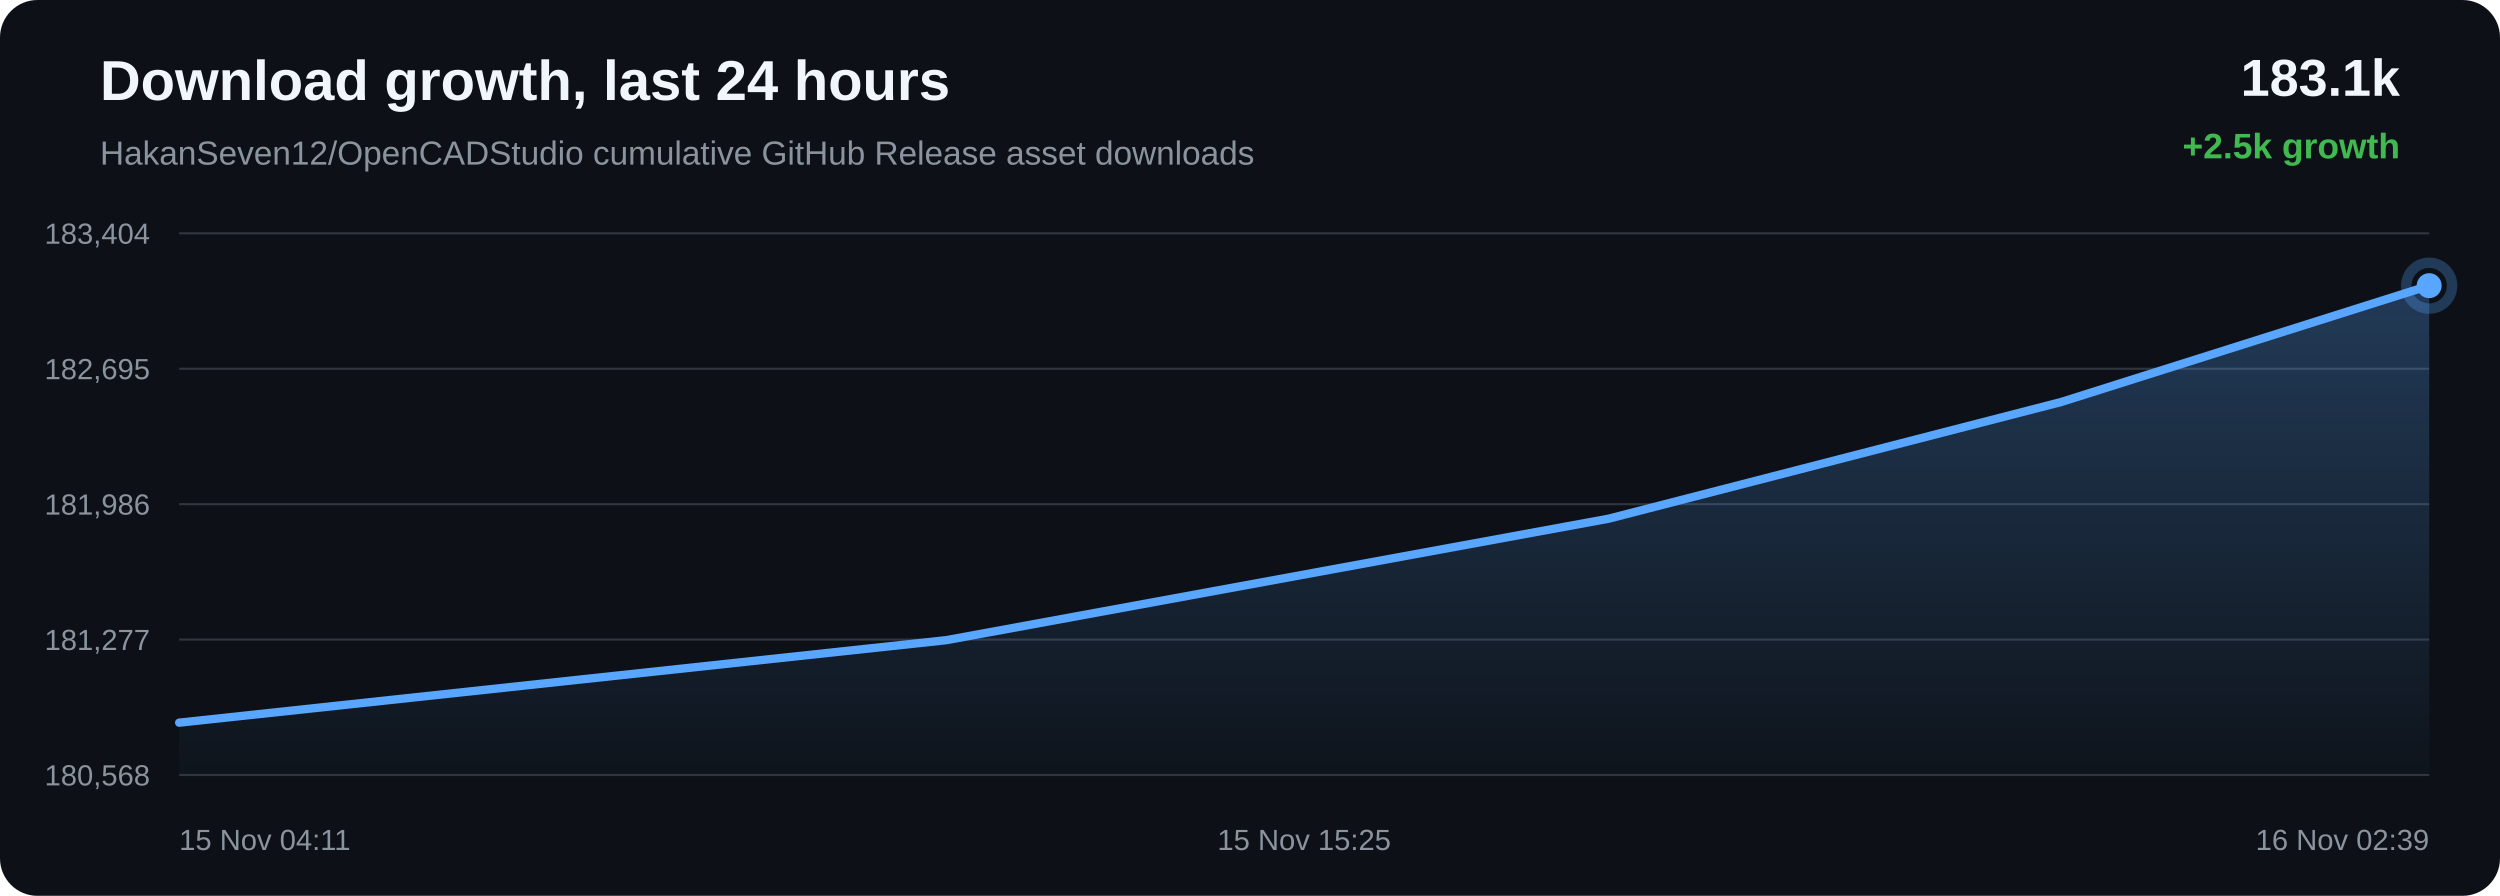
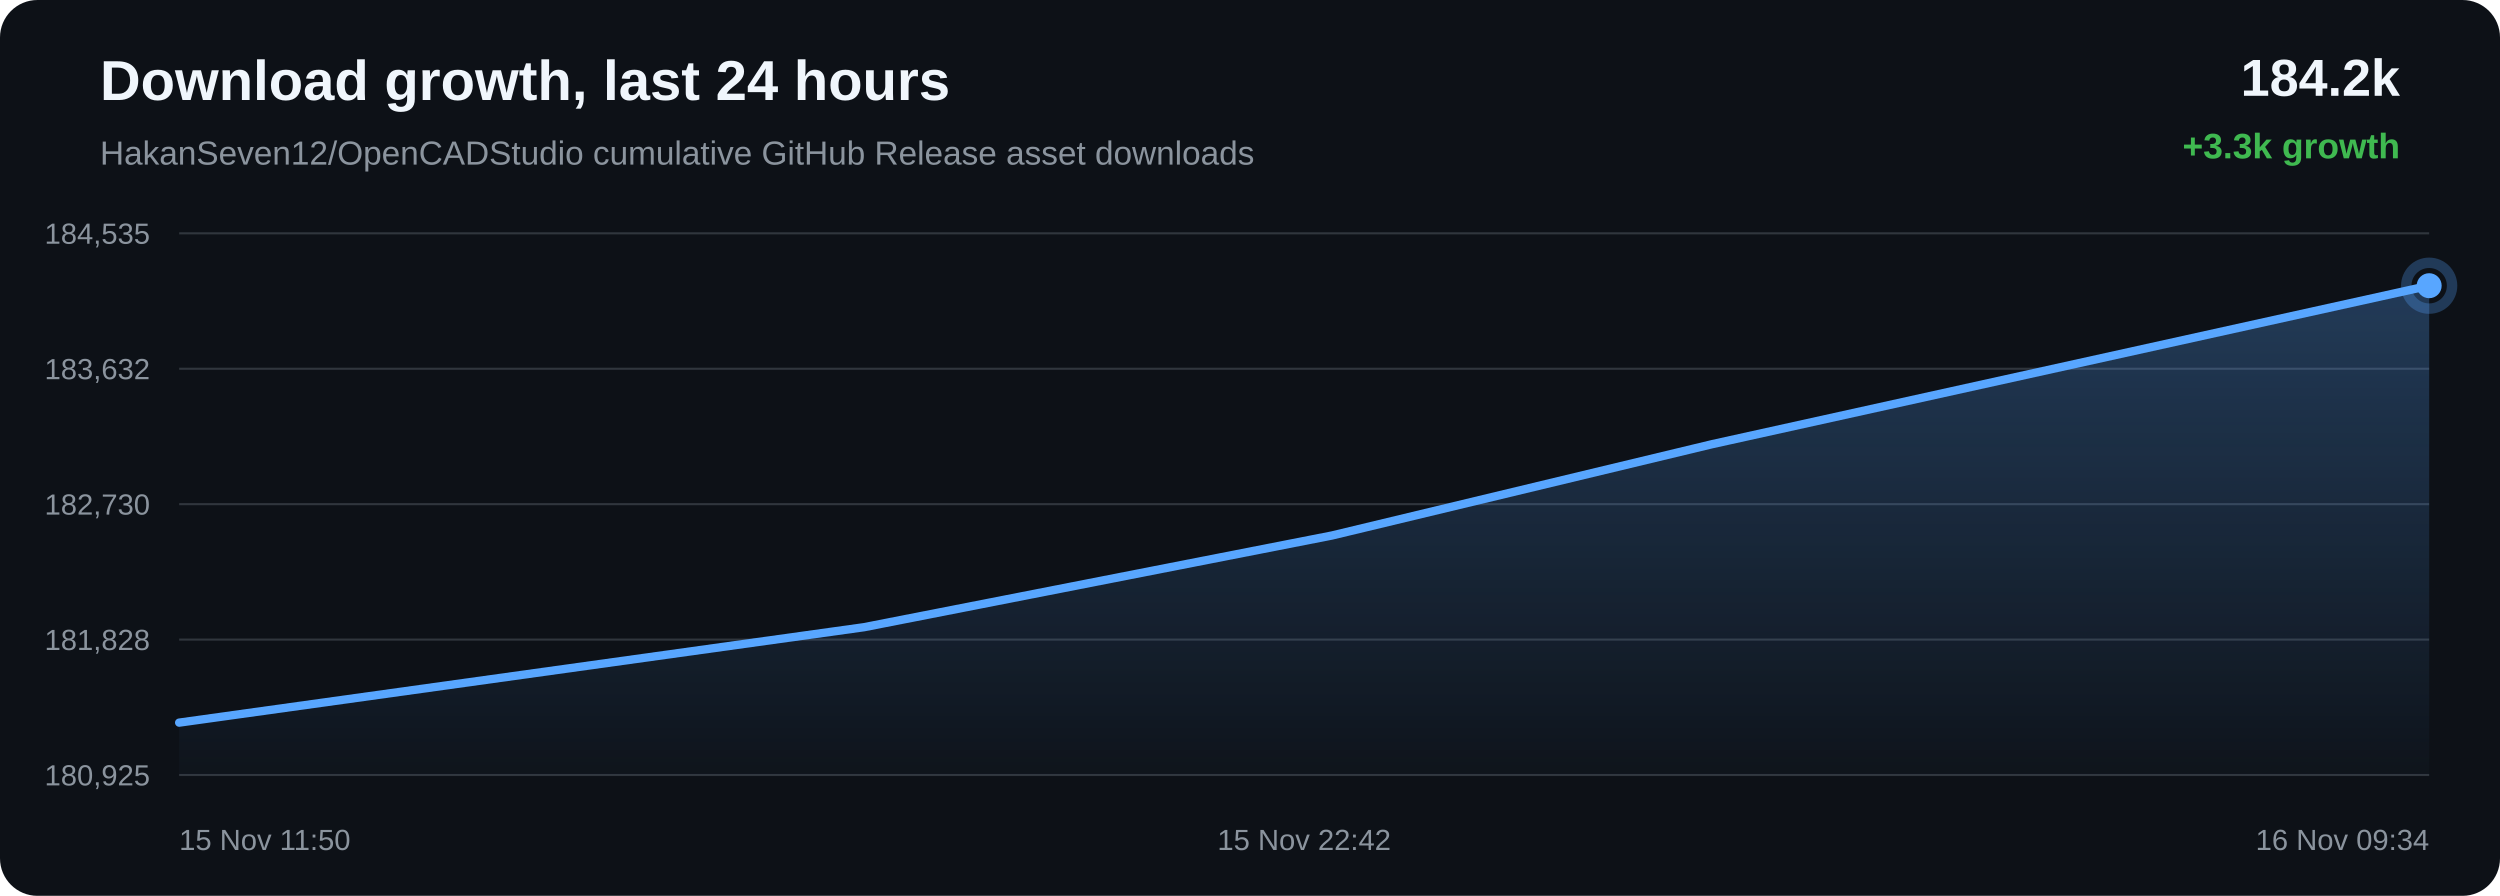
<svg xmlns="http://www.w3.org/2000/svg" width="1200" height="430" viewBox="0 0 1200 430">
  <defs>
    <linearGradient id="area" x1="0" x2="0" y1="0" y2="1">
      <stop offset="0%" stop-color="#58a6ff" stop-opacity="0.28" />
      <stop offset="100%" stop-color="#58a6ff" stop-opacity="0.02" />
    </linearGradient>
  </defs>
  <rect width="100%" height="100%" rx="18" fill="#0d1117" />
  <text x="48" y="48" fill="#f0f6fc" font-family="Arial, sans-serif" font-size="27" font-weight="700">Download growth, last 24 hours</text>
  <text x="48" y="79" fill="#8b949e" font-family="Arial, sans-serif" font-size="16">HakanSeven12/OpenCADStudio cumulative GitHub Release asset downloads</text>
-   <text x="1152" y="46" text-anchor="end" fill="#f0f6fc" font-family="Arial, sans-serif" font-size="25" font-weight="700">183.1k</text>
-   <text x="1152" y="76" text-anchor="end" fill="#3fb950" font-family="Arial, sans-serif" font-size="17" font-weight="700">+2.5k growth</text>
+   <text x="1152" y="46" text-anchor="end" fill="#f0f6fc" font-family="Arial, sans-serif" font-size="25" font-weight="700">184.2k</text>
+   <text x="1152" y="76" text-anchor="end" fill="#3fb950" font-family="Arial, sans-serif" font-size="17" font-weight="700">+3.3k growth</text>
  <line x1="86" y1="112.00" x2="1166" y2="112.00" stroke="#30363d" stroke-width="1" />
  <line x1="86" y1="177.00" x2="1166" y2="177.00" stroke="#30363d" stroke-width="1" />
  <line x1="86" y1="242.00" x2="1166" y2="242.00" stroke="#30363d" stroke-width="1" />
  <line x1="86" y1="307.00" x2="1166" y2="307.00" stroke="#30363d" stroke-width="1" />
  <line x1="86" y1="372.00" x2="1166" y2="372.00" stroke="#30363d" stroke-width="1" />
-   <text x="72" y="117.00" text-anchor="end" fill="#8b949e" font-family="Arial, sans-serif" font-size="14">183,404</text>
-   <text x="72" y="182.00" text-anchor="end" fill="#8b949e" font-family="Arial, sans-serif" font-size="14">182,695</text>
-   <text x="72" y="247.00" text-anchor="end" fill="#8b949e" font-family="Arial, sans-serif" font-size="14">181,986</text>
-   <text x="72" y="312.00" text-anchor="end" fill="#8b949e" font-family="Arial, sans-serif" font-size="14">181,277</text>
-   <text x="72" y="377.00" text-anchor="end" fill="#8b949e" font-family="Arial, sans-serif" font-size="14">180,568</text>
-   <path d="M 86.00 346.88 L 454.18 307.28 L 772.14 248.97 L 989.39 192.95 L 1166.00 137.12 L 1166.00 372.00 L 86.00 372.00 Z" fill="url(#area)" />
-   <path d="M 86.00 346.88 L 454.18 307.28 L 772.14 248.97 L 989.39 192.95 L 1166.00 137.12" fill="none" stroke="#58a6ff" stroke-width="4" stroke-linecap="round" stroke-linejoin="round" />
-   <circle cx="1166.00" cy="137.12" r="6" fill="#58a6ff" />
-   <circle cx="1166.00" cy="137.12" r="11" fill="none" stroke="#58a6ff" stroke-opacity="0.28" stroke-width="5" />
-   <text x="86.00" y="408" text-anchor="start" fill="#8b949e" font-family="Arial, sans-serif" font-size="14">15 Nov 04:11</text>
-   <text x="626.00" y="408" text-anchor="middle" fill="#8b949e" font-family="Arial, sans-serif" font-size="14">15 Nov 15:25</text>
-   <text x="1166.00" y="408" text-anchor="end" fill="#8b949e" font-family="Arial, sans-serif" font-size="14">16 Nov 02:39</text>
+   <text x="72" y="117.00" text-anchor="end" fill="#8b949e" font-family="Arial, sans-serif" font-size="14">184,535</text>
+   <text x="72" y="182.00" text-anchor="end" fill="#8b949e" font-family="Arial, sans-serif" font-size="14">183,632</text>
+   <text x="72" y="247.00" text-anchor="end" fill="#8b949e" font-family="Arial, sans-serif" font-size="14">182,730</text>
+   <text x="72" y="312.00" text-anchor="end" fill="#8b949e" font-family="Arial, sans-serif" font-size="14">181,828</text>
+   <text x="72" y="377.00" text-anchor="end" fill="#8b949e" font-family="Arial, sans-serif" font-size="14">180,925</text>
+   <path d="M 86.00 346.86 L 414.71 301.06 L 639.30 257.05 L 821.88 213.19 L 1166.00 137.14 L 1166.00 372.00 L 86.00 372.00 Z" fill="url(#area)" />
+   <path d="M 86.00 346.86 L 414.71 301.06 L 639.30 257.05 L 821.88 213.19 L 1166.00 137.14" fill="none" stroke="#58a6ff" stroke-width="4" stroke-linecap="round" stroke-linejoin="round" />
+   <circle cx="1166.00" cy="137.14" r="6" fill="#58a6ff" />
+   <circle cx="1166.00" cy="137.14" r="11" fill="none" stroke="#58a6ff" stroke-opacity="0.28" stroke-width="5" />
+   <text x="86.00" y="408" text-anchor="start" fill="#8b949e" font-family="Arial, sans-serif" font-size="14">15 Nov 11:50</text>
+   <text x="626.00" y="408" text-anchor="middle" fill="#8b949e" font-family="Arial, sans-serif" font-size="14">15 Nov 22:42</text>
+   <text x="1166.00" y="408" text-anchor="end" fill="#8b949e" font-family="Arial, sans-serif" font-size="14">16 Nov 09:34</text>
</svg>
